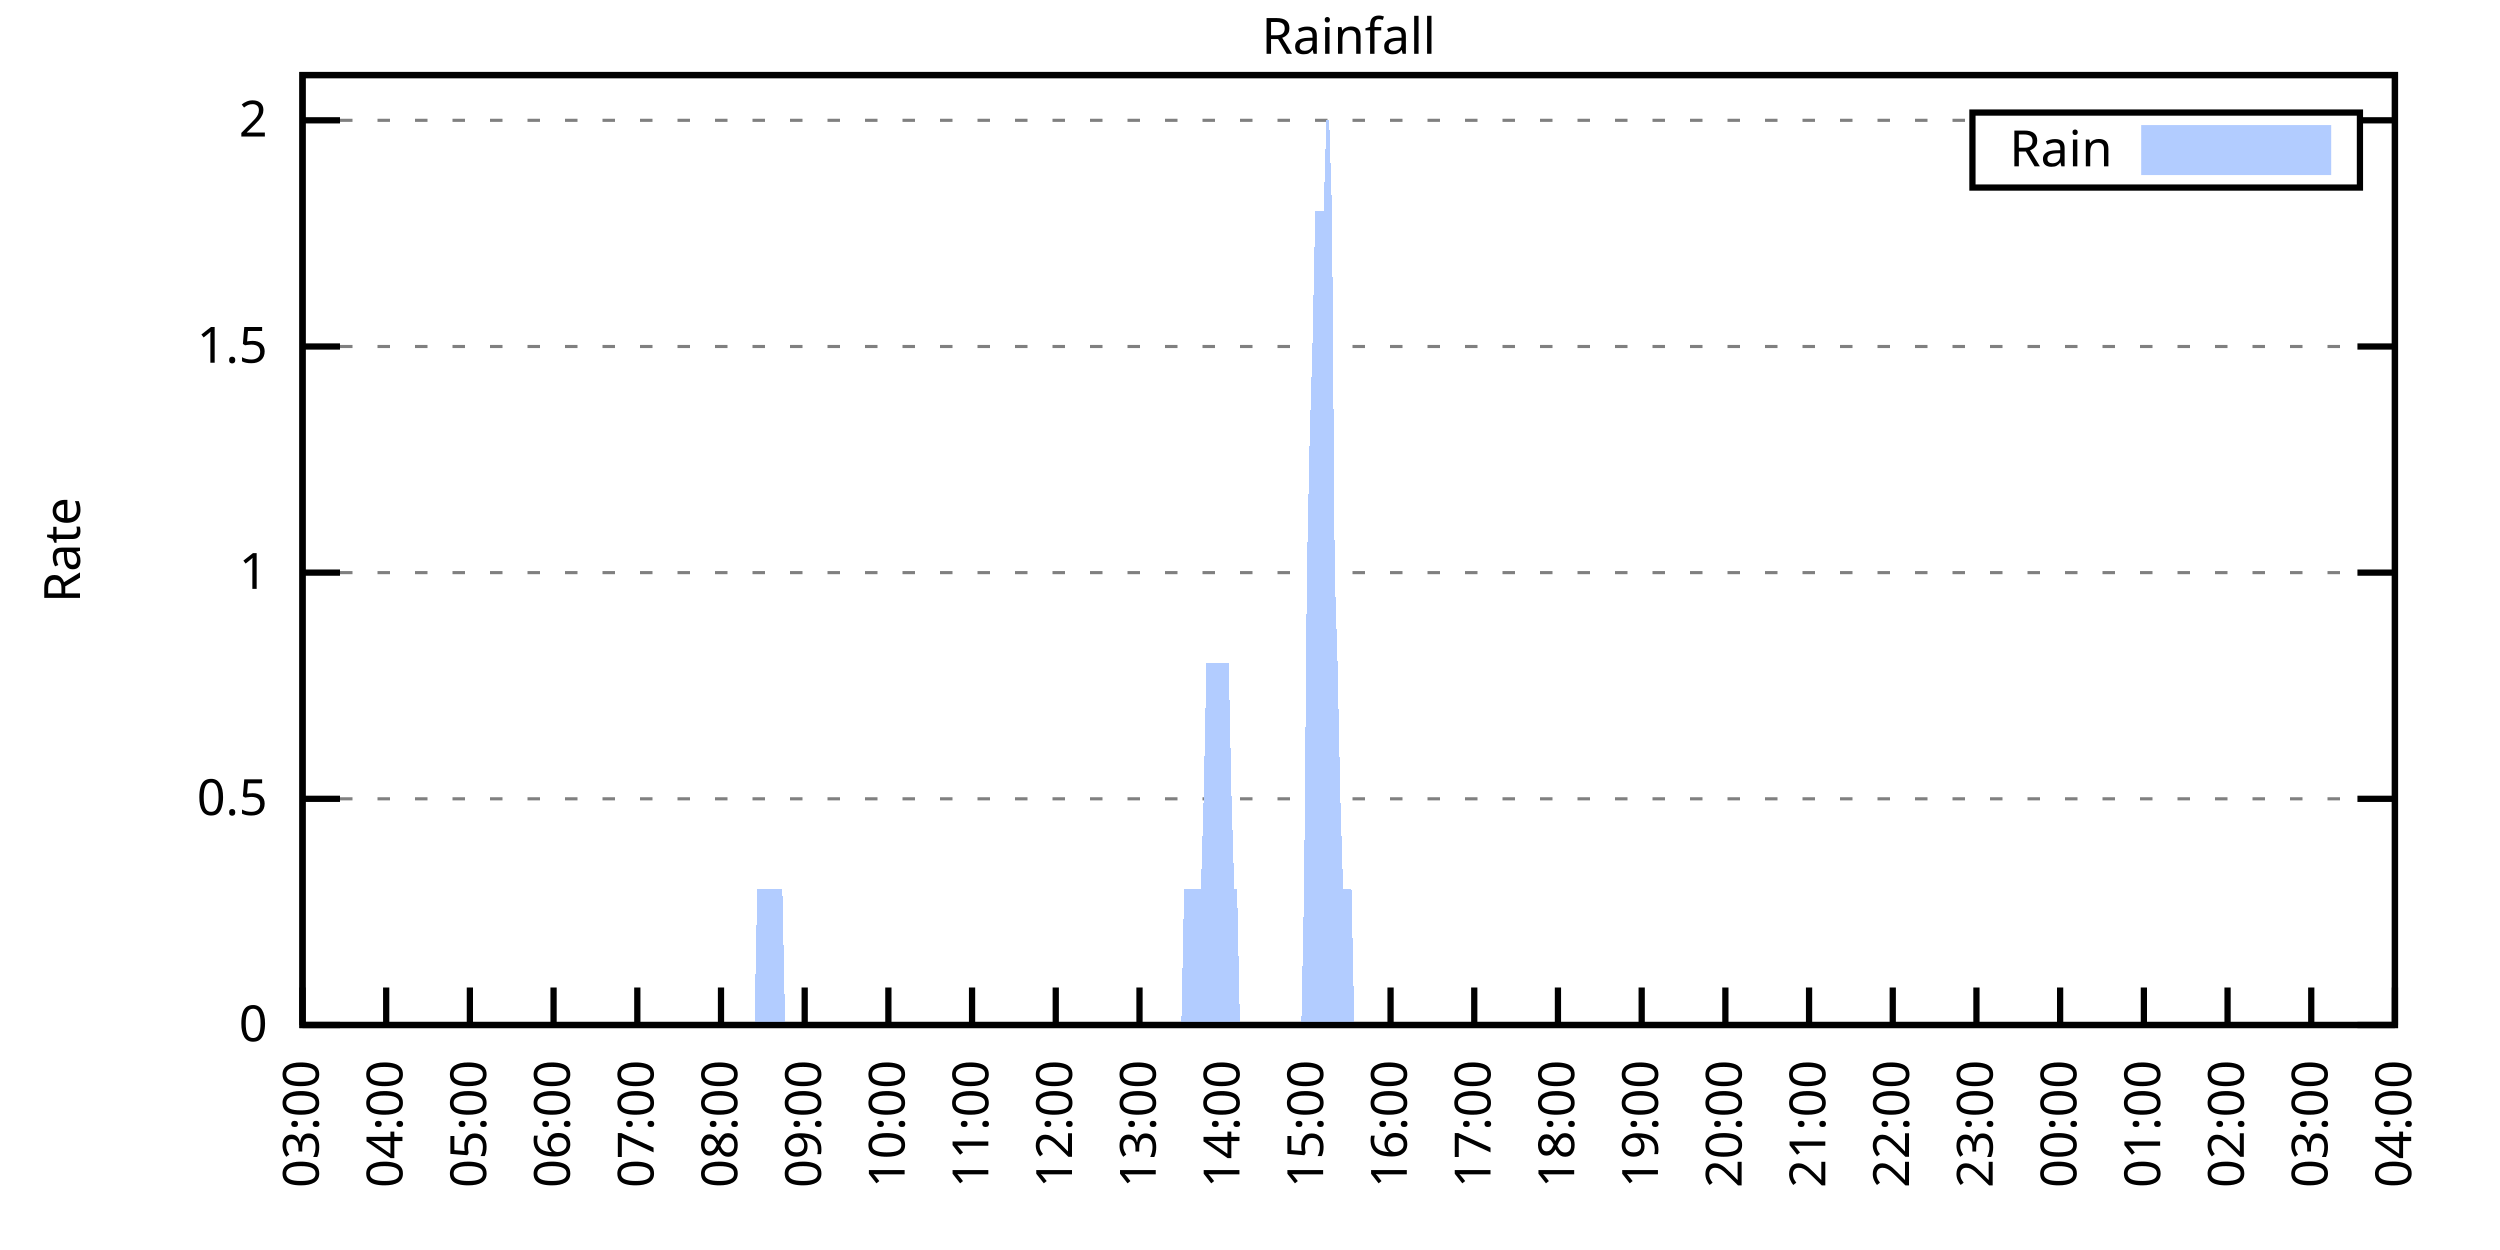
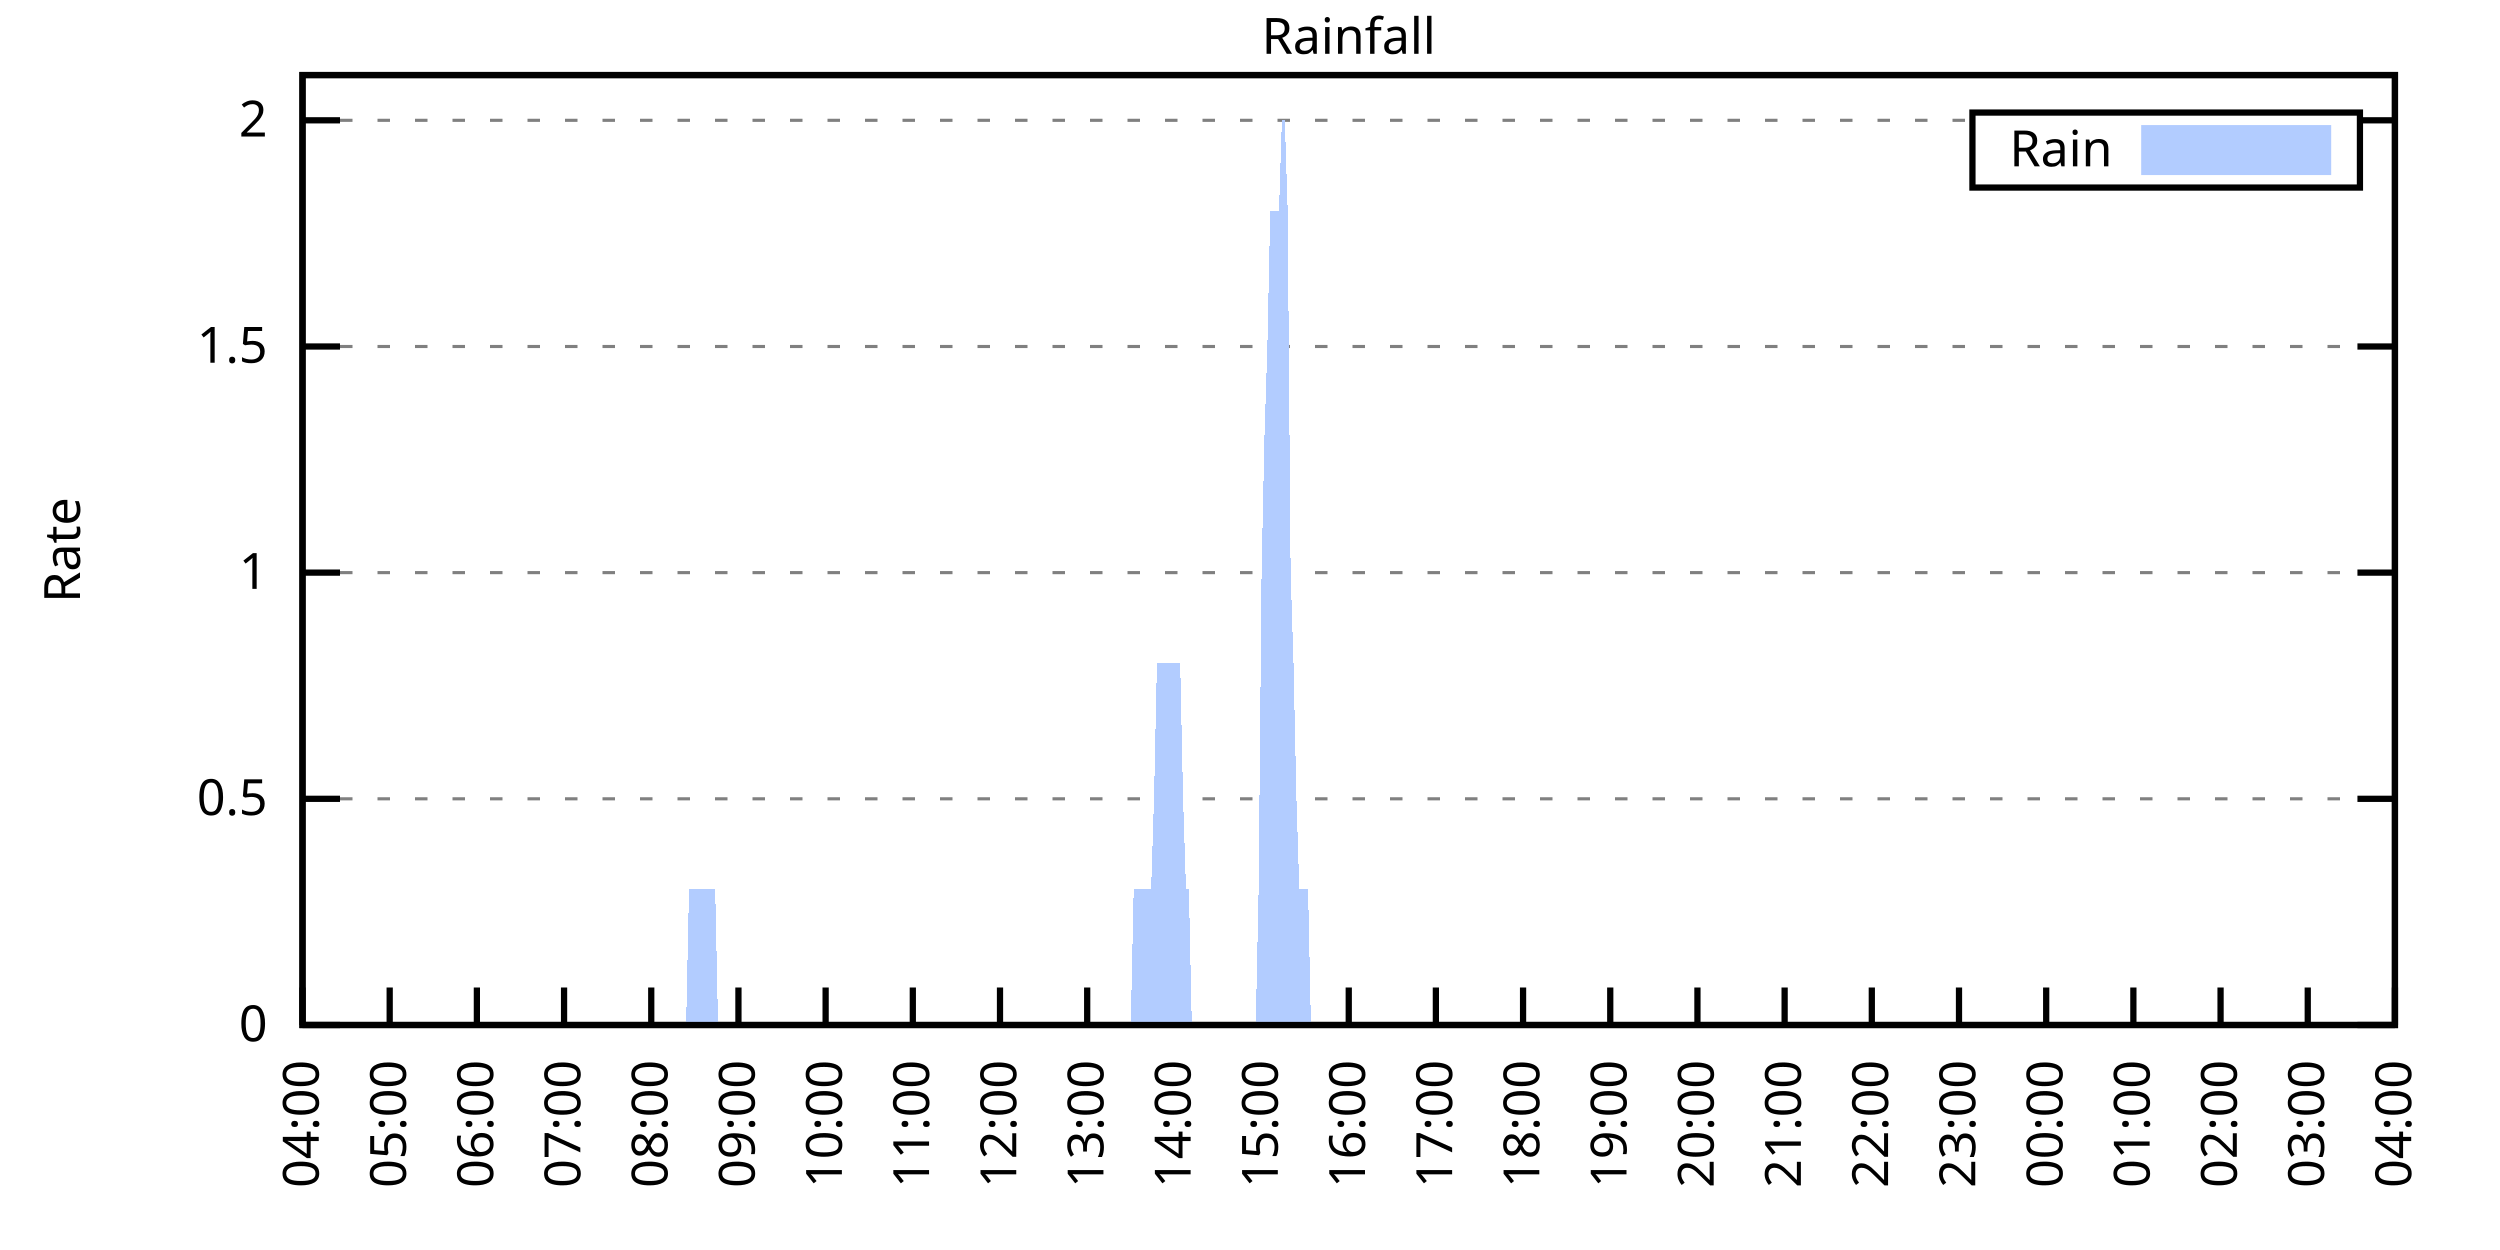
<svg xmlns="http://www.w3.org/2000/svg" xmlns:xlink="http://www.w3.org/1999/xlink" width="400" height="200" viewBox="0 0 400 200">
  <g id="gnuplot_canvas">
    <rect x="0" y="0" width="400" height="200" fill="none" />
    <defs>
      <circle id="gpDot" r="0.5" stroke-width="0.5" stroke="currentColor" />
      <path id="gpPt0" stroke-width="0.333" stroke="currentColor" d="M-1,0 h2 M0,-1 v2" />
      <path id="gpPt1" stroke-width="0.333" stroke="currentColor" d="M-1,-1 L1,1 M1,-1 L-1,1" />
      <path id="gpPt2" stroke-width="0.333" stroke="currentColor" d="M-1,0 L1,0 M0,-1 L0,1 M-1,-1 L1,1 M-1,1 L1,-1" />
      <rect id="gpPt3" stroke-width="0.333" stroke="currentColor" x="-1" y="-1" width="2" height="2" />
      <rect id="gpPt4" stroke-width="0.333" stroke="currentColor" fill="currentColor" x="-1" y="-1" width="2" height="2" />
      <circle id="gpPt5" stroke-width="0.333" stroke="currentColor" cx="0" cy="0" r="1" />
      <use xlink:href="#gpPt5" id="gpPt6" fill="currentColor" stroke="none" />
      <path id="gpPt7" stroke-width="0.333" stroke="currentColor" d="M0,-1.33 L-1.33,0.67 L1.33,0.67 z" />
      <use xlink:href="#gpPt7" id="gpPt8" fill="currentColor" stroke="none" />
      <use xlink:href="#gpPt7" id="gpPt9" stroke="currentColor" transform="rotate(180)" />
      <use xlink:href="#gpPt9" id="gpPt10" fill="currentColor" stroke="none" />
      <use xlink:href="#gpPt3" id="gpPt11" stroke="currentColor" transform="rotate(45)" />
      <use xlink:href="#gpPt11" id="gpPt12" fill="currentColor" stroke="none" />
      <path id="gpPt13" stroke-width="0.333" stroke="currentColor" d="M0,1.330 L1.265,0.411 L0.782,-1.067 L-0.782,-1.076 L-1.265,0.411 z" />
      <use xlink:href="#gpPt13" id="gpPt14" fill="currentColor" stroke="none" />
      <filter id="textbox" filterUnits="objectBoundingBox" x="0" y="0" height="1" width="1">
        <feFlood flood-color="white" flood-opacity="1" result="bgnd" />
        <feComposite in="SourceGraphic" in2="bgnd" operator="atop" />
      </filter>
      <filter id="greybox" filterUnits="objectBoundingBox" x="0" y="0" height="1" width="1">
        <feFlood flood-color="lightgrey" flood-opacity="1" result="grey" />
        <feComposite in="SourceGraphic" in2="grey" operator="atop" />
      </filter>
    </defs>
    <g fill="none" color="white" stroke="currentColor" stroke-width="1.00" stroke-linecap="butt" stroke-linejoin="miter">
</g>
    <g fill="none" color="black" stroke="currentColor" stroke-width="1.00" stroke-linecap="butt" stroke-linejoin="miter">
      <g stroke="none" shape-rendering="crispEdges">
        <polygon fill="rgb(255, 255, 255)" points="48.40,164.00 383.18,164.00 383.18,12.02 48.40,12.02 " />
      </g>
    </g>
    <g fill="none" color="black" stroke="currentColor" stroke-width="1.00" stroke-linecap="butt" stroke-linejoin="miter">
</g>
    <g fill="none" color="black" stroke="black" stroke-width="0.50" stroke-linecap="butt" stroke-linejoin="miter">
</g>
    <g fill="none" color="gray" stroke="currentColor" stroke-width="0.50" stroke-linecap="butt" stroke-linejoin="miter">
      <path stroke="gray" stroke-dasharray="2,4" class="gridline" d="M48.40,164.00 L383.19,164.00  " />
    </g>
    <g fill="none" color="gray" stroke="gray" stroke-width="1.00" stroke-linecap="butt" stroke-linejoin="miter">
</g>
    <g fill="none" color="black" stroke="currentColor" stroke-width="1.00" stroke-linecap="butt" stroke-linejoin="miter">
      <path stroke="black" d="M48.40,164.00 L54.40,164.00 M383.19,164.00 L377.19,164.00  " />
      <g transform="translate(42.80,166.60)" stroke="none" fill="black" font-family="Sans" font-size="8.00" text-anchor="end">
        <text>
          <tspan font-family="Sans"> 0</tspan>
        </text>
      </g>
    </g>
    <g fill="none" color="black" stroke="currentColor" stroke-width="1.00" stroke-linecap="butt" stroke-linejoin="miter">
</g>
    <g fill="none" color="black" stroke="black" stroke-width="0.50" stroke-linecap="butt" stroke-linejoin="miter">
</g>
    <g fill="none" color="gray" stroke="currentColor" stroke-width="0.50" stroke-linecap="butt" stroke-linejoin="miter">
      <path stroke="gray" stroke-dasharray="2,4" class="gridline" d="M48.40,127.81 L383.19,127.81  " />
    </g>
    <g fill="none" color="gray" stroke="gray" stroke-width="1.00" stroke-linecap="butt" stroke-linejoin="miter">
</g>
    <g fill="none" color="black" stroke="currentColor" stroke-width="1.00" stroke-linecap="butt" stroke-linejoin="miter">
      <path stroke="black" d="M48.40,127.81 L54.40,127.81 M383.19,127.81 L377.19,127.81  " />
      <g transform="translate(42.80,130.41)" stroke="none" fill="black" font-family="Sans" font-size="8.00" text-anchor="end">
        <text>
          <tspan font-family="Sans"> 0.5</tspan>
        </text>
      </g>
    </g>
    <g fill="none" color="black" stroke="currentColor" stroke-width="1.00" stroke-linecap="butt" stroke-linejoin="miter">
</g>
    <g fill="none" color="black" stroke="black" stroke-width="0.50" stroke-linecap="butt" stroke-linejoin="miter">
</g>
    <g fill="none" color="gray" stroke="currentColor" stroke-width="0.50" stroke-linecap="butt" stroke-linejoin="miter">
      <path stroke="gray" stroke-dasharray="2,4" class="gridline" d="M48.40,91.62 L383.19,91.62  " />
    </g>
    <g fill="none" color="gray" stroke="gray" stroke-width="1.00" stroke-linecap="butt" stroke-linejoin="miter">
</g>
    <g fill="none" color="black" stroke="currentColor" stroke-width="1.00" stroke-linecap="butt" stroke-linejoin="miter">
      <path stroke="black" d="M48.40,91.62 L54.40,91.62 M383.19,91.62 L377.19,91.62  " />
      <g transform="translate(42.80,94.22)" stroke="none" fill="black" font-family="Sans" font-size="8.00" text-anchor="end">
        <text>
          <tspan font-family="Sans"> 1</tspan>
        </text>
      </g>
    </g>
    <g fill="none" color="black" stroke="currentColor" stroke-width="1.00" stroke-linecap="butt" stroke-linejoin="miter">
</g>
    <g fill="none" color="black" stroke="black" stroke-width="0.50" stroke-linecap="butt" stroke-linejoin="miter">
</g>
    <g fill="none" color="gray" stroke="currentColor" stroke-width="0.50" stroke-linecap="butt" stroke-linejoin="miter">
      <path stroke="gray" stroke-dasharray="2,4" class="gridline" d="M48.40,55.44 L383.19,55.44  " />
    </g>
    <g fill="none" color="gray" stroke="gray" stroke-width="1.00" stroke-linecap="butt" stroke-linejoin="miter">
</g>
    <g fill="none" color="black" stroke="currentColor" stroke-width="1.00" stroke-linecap="butt" stroke-linejoin="miter">
      <path stroke="black" d="M48.40,55.44 L54.40,55.44 M383.19,55.44 L377.19,55.44  " />
      <g transform="translate(42.80,58.04)" stroke="none" fill="black" font-family="Sans" font-size="8.00" text-anchor="end">
        <text>
          <tspan font-family="Sans"> 1.5</tspan>
        </text>
      </g>
    </g>
    <g fill="none" color="black" stroke="currentColor" stroke-width="1.00" stroke-linecap="butt" stroke-linejoin="miter">
</g>
    <g fill="none" color="black" stroke="black" stroke-width="0.50" stroke-linecap="butt" stroke-linejoin="miter">
</g>
    <g fill="none" color="gray" stroke="currentColor" stroke-width="0.50" stroke-linecap="butt" stroke-linejoin="miter">
      <path stroke="gray" stroke-dasharray="2,4" class="gridline" d="M48.40,19.25 L315.59,19.25 M377.59,19.25 L383.19,19.25  " />
    </g>
    <g fill="none" color="gray" stroke="gray" stroke-width="1.00" stroke-linecap="butt" stroke-linejoin="miter">
</g>
    <g fill="none" color="black" stroke="currentColor" stroke-width="1.00" stroke-linecap="butt" stroke-linejoin="miter">
      <path stroke="black" d="M48.40,19.25 L54.40,19.25 M383.19,19.25 L377.19,19.25  " />
      <g transform="translate(42.80,21.85)" stroke="none" fill="black" font-family="Sans" font-size="8.00" text-anchor="end">
        <text>
          <tspan font-family="Sans"> 2</tspan>
        </text>
      </g>
    </g>
    <g fill="none" color="black" stroke="currentColor" stroke-width="1.00" stroke-linecap="butt" stroke-linejoin="miter">
      <path stroke="black" d="M48.40,164.00 L48.40,158.00  " />
      <g transform="translate(51.00,169.60) rotate(270.00)" stroke="none" fill="black" font-family="Sans" font-size="8.00" text-anchor="end">
        <text>
-           <tspan font-family="Sans">03:00</tspan>
-         </text>
-       </g>
-     </g>
-     <g fill="none" color="black" stroke="currentColor" stroke-width="1.00" stroke-linecap="butt" stroke-linejoin="miter">
-       <path stroke="black" d="M61.79,164.00 L61.79,158.00  " />
-       <g transform="translate(64.39,169.60) rotate(270.00)" stroke="none" fill="black" font-family="Sans" font-size="8.00" text-anchor="end">
-         <text>
          <tspan font-family="Sans">04:00</tspan>
        </text>
      </g>
    </g>
    <g fill="none" color="black" stroke="currentColor" stroke-width="1.00" stroke-linecap="butt" stroke-linejoin="miter">
-       <path stroke="black" d="M75.18,164.00 L75.18,158.00  " />
-       <g transform="translate(77.78,169.60) rotate(270.00)" stroke="none" fill="black" font-family="Sans" font-size="8.00" text-anchor="end">
+       <path stroke="black" d="M62.35,164.00 L62.35,158.00  " />
+       <g transform="translate(64.95,169.60) rotate(270.00)" stroke="none" fill="black" font-family="Sans" font-size="8.00" text-anchor="end">
        <text>
          <tspan font-family="Sans">05:00</tspan>
        </text>
      </g>
    </g>
    <g fill="none" color="black" stroke="currentColor" stroke-width="1.00" stroke-linecap="butt" stroke-linejoin="miter">
-       <path stroke="black" d="M88.57,164.00 L88.57,158.00  " />
-       <g transform="translate(91.17,169.60) rotate(270.00)" stroke="none" fill="black" font-family="Sans" font-size="8.00" text-anchor="end">
+       <path stroke="black" d="M76.30,164.00 L76.30,158.00  " />
+       <g transform="translate(78.90,169.60) rotate(270.00)" stroke="none" fill="black" font-family="Sans" font-size="8.00" text-anchor="end">
        <text>
          <tspan font-family="Sans">06:00</tspan>
        </text>
      </g>
    </g>
    <g fill="none" color="black" stroke="currentColor" stroke-width="1.00" stroke-linecap="butt" stroke-linejoin="miter">
-       <path stroke="black" d="M101.97,164.00 L101.97,158.00  " />
-       <g transform="translate(104.57,169.60) rotate(270.00)" stroke="none" fill="black" font-family="Sans" font-size="8.00" text-anchor="end">
+       <path stroke="black" d="M90.25,164.00 L90.25,158.00  " />
+       <g transform="translate(92.85,169.60) rotate(270.00)" stroke="none" fill="black" font-family="Sans" font-size="8.00" text-anchor="end">
        <text>
          <tspan font-family="Sans">07:00</tspan>
        </text>
      </g>
    </g>
    <g fill="none" color="black" stroke="currentColor" stroke-width="1.00" stroke-linecap="butt" stroke-linejoin="miter">
-       <path stroke="black" d="M115.36,164.00 L115.36,158.00  " />
-       <g transform="translate(117.96,169.60) rotate(270.00)" stroke="none" fill="black" font-family="Sans" font-size="8.00" text-anchor="end">
+       <path stroke="black" d="M104.20,164.00 L104.20,158.00  " />
+       <g transform="translate(106.80,169.60) rotate(270.00)" stroke="none" fill="black" font-family="Sans" font-size="8.00" text-anchor="end">
        <text>
          <tspan font-family="Sans">08:00</tspan>
        </text>
      </g>
    </g>
    <g fill="none" color="black" stroke="currentColor" stroke-width="1.00" stroke-linecap="butt" stroke-linejoin="miter">
-       <path stroke="black" d="M128.75,164.00 L128.75,158.00  " />
-       <g transform="translate(131.35,169.60) rotate(270.00)" stroke="none" fill="black" font-family="Sans" font-size="8.00" text-anchor="end">
+       <path stroke="black" d="M118.15,164.00 L118.15,158.00  " />
+       <g transform="translate(120.75,169.60) rotate(270.00)" stroke="none" fill="black" font-family="Sans" font-size="8.00" text-anchor="end">
        <text>
          <tspan font-family="Sans">09:00</tspan>
        </text>
      </g>
    </g>
    <g fill="none" color="black" stroke="currentColor" stroke-width="1.00" stroke-linecap="butt" stroke-linejoin="miter">
-       <path stroke="black" d="M142.14,164.00 L142.14,158.00  " />
-       <g transform="translate(144.74,169.60) rotate(270.00)" stroke="none" fill="black" font-family="Sans" font-size="8.00" text-anchor="end">
+       <path stroke="black" d="M132.10,164.00 L132.10,158.00  " />
+       <g transform="translate(134.70,169.60) rotate(270.00)" stroke="none" fill="black" font-family="Sans" font-size="8.00" text-anchor="end">
        <text>
          <tspan font-family="Sans">10:00</tspan>
        </text>
      </g>
    </g>
    <g fill="none" color="black" stroke="currentColor" stroke-width="1.00" stroke-linecap="butt" stroke-linejoin="miter">
-       <path stroke="black" d="M155.53,164.00 L155.53,158.00  " />
-       <g transform="translate(158.13,169.60) rotate(270.00)" stroke="none" fill="black" font-family="Sans" font-size="8.00" text-anchor="end">
+       <path stroke="black" d="M146.05,164.00 L146.05,158.00  " />
+       <g transform="translate(148.65,169.60) rotate(270.00)" stroke="none" fill="black" font-family="Sans" font-size="8.00" text-anchor="end">
        <text>
          <tspan font-family="Sans">11:00</tspan>
        </text>
      </g>
    </g>
    <g fill="none" color="black" stroke="currentColor" stroke-width="1.00" stroke-linecap="butt" stroke-linejoin="miter">
-       <path stroke="black" d="M168.92,164.00 L168.92,158.00  " />
-       <g transform="translate(171.52,169.60) rotate(270.00)" stroke="none" fill="black" font-family="Sans" font-size="8.00" text-anchor="end">
+       <path stroke="black" d="M160.00,164.00 L160.00,158.00  " />
+       <g transform="translate(162.60,169.60) rotate(270.00)" stroke="none" fill="black" font-family="Sans" font-size="8.00" text-anchor="end">
        <text>
          <tspan font-family="Sans">12:00</tspan>
        </text>
      </g>
    </g>
    <g fill="none" color="black" stroke="currentColor" stroke-width="1.00" stroke-linecap="butt" stroke-linejoin="miter">
-       <path stroke="black" d="M182.32,164.00 L182.32,158.00  " />
-       <g transform="translate(184.92,169.60) rotate(270.00)" stroke="none" fill="black" font-family="Sans" font-size="8.00" text-anchor="end">
+       <path stroke="black" d="M173.95,164.00 L173.95,158.00  " />
+       <g transform="translate(176.55,169.60) rotate(270.00)" stroke="none" fill="black" font-family="Sans" font-size="8.00" text-anchor="end">
        <text>
          <tspan font-family="Sans">13:00</tspan>
        </text>
      </g>
    </g>
    <g fill="none" color="black" stroke="currentColor" stroke-width="1.00" stroke-linecap="butt" stroke-linejoin="miter">
-       <path stroke="black" d="M195.71,164.00 L195.71,158.00  " />
-       <g transform="translate(198.31,169.60) rotate(270.00)" stroke="none" fill="black" font-family="Sans" font-size="8.00" text-anchor="end">
+       <path stroke="black" d="M187.90,164.00 L187.90,158.00  " />
+       <g transform="translate(190.50,169.60) rotate(270.00)" stroke="none" fill="black" font-family="Sans" font-size="8.00" text-anchor="end">
        <text>
          <tspan font-family="Sans">14:00</tspan>
        </text>
      </g>
    </g>
    <g fill="none" color="black" stroke="currentColor" stroke-width="1.00" stroke-linecap="butt" stroke-linejoin="miter">
-       <path stroke="black" d="M209.10,164.00 L209.10,158.00  " />
-       <g transform="translate(211.70,169.60) rotate(270.00)" stroke="none" fill="black" font-family="Sans" font-size="8.00" text-anchor="end">
+       <path stroke="black" d="M201.85,164.00 L201.85,158.00  " />
+       <g transform="translate(204.45,169.60) rotate(270.00)" stroke="none" fill="black" font-family="Sans" font-size="8.00" text-anchor="end">
        <text>
          <tspan font-family="Sans">15:00</tspan>
        </text>
      </g>
    </g>
    <g fill="none" color="black" stroke="currentColor" stroke-width="1.00" stroke-linecap="butt" stroke-linejoin="miter">
-       <path stroke="black" d="M222.49,164.00 L222.49,158.00  " />
-       <g transform="translate(225.09,169.60) rotate(270.00)" stroke="none" fill="black" font-family="Sans" font-size="8.00" text-anchor="end">
+       <path stroke="black" d="M215.80,164.00 L215.80,158.00  " />
+       <g transform="translate(218.40,169.60) rotate(270.00)" stroke="none" fill="black" font-family="Sans" font-size="8.00" text-anchor="end">
        <text>
          <tspan font-family="Sans">16:00</tspan>
        </text>
      </g>
    </g>
    <g fill="none" color="black" stroke="currentColor" stroke-width="1.00" stroke-linecap="butt" stroke-linejoin="miter">
-       <path stroke="black" d="M235.88,164.00 L235.88,158.00  " />
-       <g transform="translate(238.48,169.60) rotate(270.00)" stroke="none" fill="black" font-family="Sans" font-size="8.00" text-anchor="end">
+       <path stroke="black" d="M229.74,164.00 L229.74,158.00  " />
+       <g transform="translate(232.34,169.60) rotate(270.00)" stroke="none" fill="black" font-family="Sans" font-size="8.00" text-anchor="end">
        <text>
          <tspan font-family="Sans">17:00</tspan>
        </text>
      </g>
    </g>
    <g fill="none" color="black" stroke="currentColor" stroke-width="1.00" stroke-linecap="butt" stroke-linejoin="miter">
-       <path stroke="black" d="M249.27,164.00 L249.27,158.00  " />
-       <g transform="translate(251.87,169.60) rotate(270.00)" stroke="none" fill="black" font-family="Sans" font-size="8.00" text-anchor="end">
+       <path stroke="black" d="M243.69,164.00 L243.69,158.00  " />
+       <g transform="translate(246.29,169.60) rotate(270.00)" stroke="none" fill="black" font-family="Sans" font-size="8.00" text-anchor="end">
        <text>
          <tspan font-family="Sans">18:00</tspan>
        </text>
      </g>
    </g>
    <g fill="none" color="black" stroke="currentColor" stroke-width="1.00" stroke-linecap="butt" stroke-linejoin="miter">
-       <path stroke="black" d="M262.67,164.00 L262.67,158.00  " />
-       <g transform="translate(265.27,169.60) rotate(270.00)" stroke="none" fill="black" font-family="Sans" font-size="8.00" text-anchor="end">
+       <path stroke="black" d="M257.64,164.00 L257.64,158.00  " />
+       <g transform="translate(260.24,169.60) rotate(270.00)" stroke="none" fill="black" font-family="Sans" font-size="8.00" text-anchor="end">
        <text>
          <tspan font-family="Sans">19:00</tspan>
        </text>
      </g>
    </g>
    <g fill="none" color="black" stroke="currentColor" stroke-width="1.00" stroke-linecap="butt" stroke-linejoin="miter">
-       <path stroke="black" d="M276.06,164.00 L276.06,158.00  " />
-       <g transform="translate(278.66,169.60) rotate(270.00)" stroke="none" fill="black" font-family="Sans" font-size="8.00" text-anchor="end">
+       <path stroke="black" d="M271.59,164.00 L271.59,158.00  " />
+       <g transform="translate(274.19,169.60) rotate(270.00)" stroke="none" fill="black" font-family="Sans" font-size="8.00" text-anchor="end">
        <text>
          <tspan font-family="Sans">20:00</tspan>
        </text>
      </g>
    </g>
    <g fill="none" color="black" stroke="currentColor" stroke-width="1.00" stroke-linecap="butt" stroke-linejoin="miter">
-       <path stroke="black" d="M289.45,164.00 L289.45,158.00  " />
-       <g transform="translate(292.05,169.60) rotate(270.00)" stroke="none" fill="black" font-family="Sans" font-size="8.00" text-anchor="end">
+       <path stroke="black" d="M285.54,164.00 L285.54,158.00  " />
+       <g transform="translate(288.14,169.60) rotate(270.00)" stroke="none" fill="black" font-family="Sans" font-size="8.00" text-anchor="end">
        <text>
          <tspan font-family="Sans">21:00</tspan>
        </text>
      </g>
    </g>
    <g fill="none" color="black" stroke="currentColor" stroke-width="1.00" stroke-linecap="butt" stroke-linejoin="miter">
-       <path stroke="black" d="M302.84,164.00 L302.84,158.00  " />
-       <g transform="translate(305.44,169.60) rotate(270.00)" stroke="none" fill="black" font-family="Sans" font-size="8.00" text-anchor="end">
+       <path stroke="black" d="M299.49,164.00 L299.49,158.00  " />
+       <g transform="translate(302.09,169.60) rotate(270.00)" stroke="none" fill="black" font-family="Sans" font-size="8.00" text-anchor="end">
        <text>
          <tspan font-family="Sans">22:00</tspan>
        </text>
      </g>
    </g>
    <g fill="none" color="black" stroke="currentColor" stroke-width="1.00" stroke-linecap="butt" stroke-linejoin="miter">
-       <path stroke="black" d="M316.23,164.00 L316.23,158.00  " />
-       <g transform="translate(318.83,169.60) rotate(270.00)" stroke="none" fill="black" font-family="Sans" font-size="8.00" text-anchor="end">
+       <path stroke="black" d="M313.44,164.00 L313.44,158.00  " />
+       <g transform="translate(316.04,169.60) rotate(270.00)" stroke="none" fill="black" font-family="Sans" font-size="8.00" text-anchor="end">
        <text>
          <tspan font-family="Sans">23:00</tspan>
        </text>
      </g>
    </g>
    <g fill="none" color="black" stroke="currentColor" stroke-width="1.00" stroke-linecap="butt" stroke-linejoin="miter">
-       <path stroke="black" d="M329.62,164.00 L329.62,158.00  " />
-       <g transform="translate(332.22,169.60) rotate(270.00)" stroke="none" fill="black" font-family="Sans" font-size="8.00" text-anchor="end">
+       <path stroke="black" d="M327.39,164.00 L327.39,158.00  " />
+       <g transform="translate(329.99,169.60) rotate(270.00)" stroke="none" fill="black" font-family="Sans" font-size="8.00" text-anchor="end">
        <text>
          <tspan font-family="Sans">00:00</tspan>
        </text>
      </g>
    </g>
    <g fill="none" color="black" stroke="currentColor" stroke-width="1.00" stroke-linecap="butt" stroke-linejoin="miter">
-       <path stroke="black" d="M343.02,164.00 L343.02,158.00  " />
-       <g transform="translate(345.62,169.60) rotate(270.00)" stroke="none" fill="black" font-family="Sans" font-size="8.00" text-anchor="end">
+       <path stroke="black" d="M341.34,164.00 L341.34,158.00  " />
+       <g transform="translate(343.94,169.60) rotate(270.00)" stroke="none" fill="black" font-family="Sans" font-size="8.00" text-anchor="end">
        <text>
          <tspan font-family="Sans">01:00</tspan>
        </text>
      </g>
    </g>
    <g fill="none" color="black" stroke="currentColor" stroke-width="1.00" stroke-linecap="butt" stroke-linejoin="miter">
-       <path stroke="black" d="M356.41,164.00 L356.41,158.00  " />
-       <g transform="translate(359.01,169.60) rotate(270.00)" stroke="none" fill="black" font-family="Sans" font-size="8.00" text-anchor="end">
+       <path stroke="black" d="M355.29,164.00 L355.29,158.00  " />
+       <g transform="translate(357.89,169.60) rotate(270.00)" stroke="none" fill="black" font-family="Sans" font-size="8.00" text-anchor="end">
        <text>
          <tspan font-family="Sans">02:00</tspan>
        </text>
      </g>
    </g>
    <g fill="none" color="black" stroke="currentColor" stroke-width="1.00" stroke-linecap="butt" stroke-linejoin="miter">
-       <path stroke="black" d="M369.80,164.00 L369.80,158.00  " />
-       <g transform="translate(372.40,169.60) rotate(270.00)" stroke="none" fill="black" font-family="Sans" font-size="8.00" text-anchor="end">
+       <path stroke="black" d="M369.24,164.00 L369.24,158.00  " />
+       <g transform="translate(371.84,169.60) rotate(270.00)" stroke="none" fill="black" font-family="Sans" font-size="8.00" text-anchor="end">
        <text>
          <tspan font-family="Sans">03:00</tspan>
        </text>
      </g>
    </g>
    <g fill="none" color="black" stroke="currentColor" stroke-width="1.00" stroke-linecap="butt" stroke-linejoin="miter">
      <path stroke="black" d="M383.19,164.00 L383.19,158.00  " />
      <g transform="translate(385.79,169.60) rotate(270.00)" stroke="none" fill="black" font-family="Sans" font-size="8.00" text-anchor="end">
        <text>
          <tspan font-family="Sans">04:00</tspan>
        </text>
      </g>
    </g>
    <g fill="none" color="black" stroke="currentColor" stroke-width="1.00" stroke-linecap="butt" stroke-linejoin="miter">
</g>
    <g fill="none" color="black" stroke="currentColor" stroke-width="1.00" stroke-linecap="butt" stroke-linejoin="miter">
      <path stroke="black" d="M48.40,12.01 L48.40,164.00 L383.19,164.00 L383.19,12.01 L48.40,12.01 Z  " />
    </g>
    <g fill="none" color="black" stroke="currentColor" stroke-width="1.00" stroke-linecap="butt" stroke-linejoin="miter">
</g>
    <g fill="none" color="black" stroke="currentColor" stroke-width="1.00" stroke-linecap="butt" stroke-linejoin="miter">
      <path stroke="black" d="M315.59,30.01 L315.59,18.01 L377.59,18.01 L377.59,30.01 L315.59,30.01 Z  " />
    </g>
    <g id="Rainfall_plot_1">
      <g fill="none" color="white" stroke="black" stroke-width="2.00" stroke-linecap="butt" stroke-linejoin="miter">
</g>
      <g fill="none" color="black" stroke="currentColor" stroke-width="2.00" stroke-linecap="butt" stroke-linejoin="miter">
        <g transform="translate(337.99,26.61)" stroke="none" fill="black" font-family="Sans" font-size="8.00" text-anchor="end">
          <text>
            <tspan font-family="Sans">Rain</tspan>
          </text>
        </g>
      </g>
      <g fill="none" color="black" stroke="currentColor" stroke-width="2.00" stroke-linecap="butt" stroke-linejoin="miter">
        <g stroke="none" shape-rendering="crispEdges">
          <polygon fill="rgb(178, 204, 255)" points="343.59,27.01 371.99,27.01 371.99,21.01 343.59,21.01 " />
        </g>
        <path stroke="rgb(178, 204, 255)" d="M343.59,27.01 L371.99,27.01 L371.99,21.01 L343.59,21.01 L343.59,27.01 Z  " />
      </g>
      <g fill="none" color="black" stroke="currentColor" stroke-width="2.00" stroke-linecap="butt" stroke-linejoin="miter">
        <g stroke="none" shape-rendering="crispEdges">
-           <polygon fill="rgb(178, 204, 255)" points="58.67,164.00 59.11,164.00 59.56,164.00 60.01,164.00 60.45,164.00 60.90,164.00 61.35,164.00 61.79,164.00 62.24,164.00 62.68,164.00 63.13,164.00 63.58,164.00 64.02,164.00 64.47,164.00 64.92,164.00 65.36,164.00 65.81,164.00 66.26,164.00 66.70,164.00 67.15,164.00 67.59,164.00 68.04,164.00 68.49,164.00 68.93,164.00 69.38,164.00 69.83,164.00 70.27,164.00 70.72,164.00 71.17,164.00 71.61,164.00 72.06,164.00 72.50,164.00 72.95,164.00 73.40,164.00 73.84,164.00 74.29,164.00 74.74,164.00 75.18,164.00 75.63,164.00 76.08,164.00 76.52,164.00 76.97,164.00 77.42,164.00 77.86,164.00 78.31,164.00 78.75,164.00 79.20,164.00 79.65,164.00 80.09,164.00 80.54,164.00 80.99,164.00 81.43,164.00 81.88,164.00 82.33,164.00 82.77,164.00 83.22,164.00 83.66,164.00 84.11,164.00 84.56,164.00 85.00,164.00 85.45,164.00 85.90,164.00 86.34,164.00 86.79,164.00 87.24,164.00 87.68,164.00 88.13,164.00 88.57,164.00 89.02,164.00 89.47,164.00 89.91,164.00 90.36,164.00 90.81,164.00 91.25,164.00 91.70,164.00 92.15,164.00 92.59,164.00 93.04,164.00 93.49,164.00 93.93,164.00 94.38,164.00 94.82,164.00 95.27,164.00 95.72,164.00 96.16,164.00 96.61,164.00 97.06,164.00 97.50,164.00 97.95,164.00 98.40,164.00 98.84,164.00 99.29,164.00 99.73,164.00 100.18,164.00 100.63,164.00 101.07,164.00 101.52,164.00 101.97,164.00 102.41,164.00 102.86,164.00 103.31,164.00 103.75,164.00 104.20,164.00 104.64,164.00 105.09,164.00 105.54,164.00 105.98,164.00 106.43,164.00 106.88,164.00 107.32,164.00 107.77,164.00 108.22,164.00 108.66,164.00 109.11,164.00 109.55,164.00 110.00,164.00 110.45,164.00 110.89,164.00 111.34,164.00 111.79,164.00 112.23,164.00 112.68,164.00 113.13,164.00 113.57,164.00 114.02,164.00 114.47,164.00 114.91,164.00 115.36,164.00 115.80,164.00 116.25,164.00 116.70,164.00 117.14,164.00 117.59,164.00 118.04,164.00 118.48,164.00 118.93,164.00 119.38,164.00 119.82,164.00 120.27,164.00 120.71,164.00 121.16,142.29 121.61,142.29 122.05,142.29 122.50,142.29 122.95,142.29 123.39,142.29 123.84,142.29 124.29,142.29 124.73,142.29 125.18,142.29 125.62,164.00 126.07,164.00 126.52,164.00 126.96,164.00 127.41,164.00 127.86,164.00 128.30,164.00 128.75,164.00 129.20,164.00 129.64,164.00 130.09,164.00 130.54,164.00 130.98,164.00 131.43,164.00 131.87,164.00 132.32,164.00 132.77,164.00 133.21,164.00 133.66,164.00 134.11,164.00 134.55,164.00 135.00,164.00 135.45,164.00 135.89,164.00 136.34,164.00 136.78,164.00 137.23,164.00 137.68,164.00 138.12,164.00 138.57,164.00 139.02,164.00 139.46,164.00 139.91,164.00 140.36,164.00 140.80,164.00 141.25,164.00 141.69,164.00 142.14,164.00 142.59,164.00 143.03,164.00 143.48,164.00 143.93,164.00 144.37,164.00 144.82,164.00 145.27,164.00 145.71,164.00 146.16,164.00 146.61,164.00 147.05,164.00 147.50,164.00 147.94,164.00 148.39,164.00 148.84,164.00 149.28,164.00 149.73,164.00 150.18,164.00 150.62,164.00 151.07,164.00 151.52,164.00 151.96,164.00 152.41,164.00 152.85,164.00 153.30,164.00 153.75,164.00 154.19,164.00 154.64,164.00 155.09,164.00 155.53,164.00 155.98,164.00 156.43,164.00 156.87,164.00 157.32,164.00 157.76,164.00 158.21,164.00 158.66,164.00 159.10,164.00 159.55,164.00 160.00,164.00 160.44,164.00 160.89,164.00 161.34,164.00 161.78,164.00 162.23,164.00 162.67,164.00 163.12,164.00 163.57,164.00 164.01,164.00 164.46,164.00 164.91,164.00 165.35,164.00 165.80,164.00 166.25,164.00 166.69,164.00 167.14,164.00 167.59,164.00 168.03,164.00 168.48,164.00 168.92,164.00 169.37,164.00 169.82,164.00 170.26,164.00 170.71,164.00 171.16,164.00 171.60,164.00 172.05,164.00 172.50,164.00 172.94,164.00 173.39,164.00 173.83,164.00 174.28,164.00 174.73,164.00 175.17,164.00 175.62,164.00 176.07,164.00 176.51,164.00 176.96,164.00 177.41,164.00 177.85,164.00 178.30,164.00 178.74,164.00 179.19,164.00 179.64,164.00 180.08,164.00 180.53,164.00 180.98,164.00 181.42,164.00 181.87,164.00 182.32,164.00 182.76,164.00 183.21,164.00 183.66,164.00 184.10,164.00 184.55,164.00 184.99,164.00 185.44,164.00 185.89,164.00 186.33,164.00 186.78,164.00 187.23,164.00 187.67,164.00 188.12,164.00 188.57,164.00 189.01,164.00 189.46,142.29 189.90,142.29 190.35,142.29 190.80,142.29 191.24,142.29 191.69,142.29 192.14,142.29 192.58,127.81 193.03,106.10 193.48,106.10 193.92,106.10 194.37,106.10 194.81,106.10 195.26,106.10 195.71,106.10 196.15,106.10 196.60,106.10 197.05,127.81 197.49,142.29 197.94,142.29 198.39,164.00 198.83,164.00 199.28,164.00 199.73,164.00 200.17,164.00 200.62,164.00 201.06,164.00 201.51,164.00 201.96,164.00 202.40,164.00 202.85,164.00 203.30,164.00 203.74,164.00 204.19,164.00 204.64,164.00 205.08,164.00 205.53,164.00 205.97,164.00 206.42,164.00 206.87,164.00 207.31,164.00 207.76,164.00 208.21,164.00 208.65,142.29 209.10,91.62 209.55,69.91 209.99,55.44 210.44,33.72 210.88,33.72 211.33,33.72 211.78,33.72 212.22,19.25 212.67,19.25 213.12,33.72 213.56,91.62 214.01,106.10 214.46,127.81 214.90,142.29 215.35,142.29 215.80,142.29 216.24,142.29 216.69,164.00 217.13,164.00 217.58,164.00 218.03,164.00 218.47,164.00 218.92,164.00 219.37,164.00 219.81,164.00 220.26,164.00 220.71,164.00 221.15,164.00 221.60,164.00 222.04,164.00 222.49,164.00 222.94,164.00 223.38,164.00 223.83,164.00 224.28,164.00 224.72,164.00 225.17,164.00 225.62,164.00 226.06,164.00 226.51,164.00 226.95,164.00 227.40,164.00 227.85,164.00 228.29,164.00 228.74,164.00 229.19,164.00 229.63,164.00 230.08,164.00 230.53,164.00 230.97,164.00 231.42,164.00 231.86,164.00 232.31,164.00 232.76,164.00 233.20,164.00 233.65,164.00 234.10,164.00 234.54,164.00 234.99,164.00 235.44,164.00 235.88,164.00 236.33,164.00 236.78,164.00 237.22,164.00 237.67,164.00 238.11,164.00 238.56,164.00 239.01,164.00 239.45,164.00 239.90,164.00 240.35,164.00 240.79,164.00 241.24,164.00 241.69,164.00 242.13,164.00 242.58,164.00 243.02,164.00 243.47,164.00 243.92,164.00 244.36,164.00 244.81,164.00 245.26,164.00 245.70,164.00 246.15,164.00 246.60,164.00 247.04,164.00 247.49,164.00 247.93,164.00 248.38,164.00 248.83,164.00 249.27,164.00 249.72,164.00 250.17,164.00 250.61,164.00 251.06,164.00 251.51,164.00 251.95,164.00 252.40,164.00 252.85,164.00 253.29,164.00 253.74,164.00 254.18,164.00 254.63,164.00 255.08,164.00 255.52,164.00 255.97,164.00 256.42,164.00 256.86,164.00 257.31,164.00 257.76,164.00 258.20,164.00 258.65,164.00 259.09,164.00 259.54,164.00 259.99,164.00 260.43,164.00 260.88,164.00 261.33,164.00 261.77,164.00 262.22,164.00 262.67,164.00 263.11,164.00 263.56,164.00 264.00,164.00 264.45,164.00 264.90,164.00 265.34,164.00 265.79,164.00 266.24,164.00 266.68,164.00 267.13,164.00 267.58,164.00 268.02,164.00 268.47,164.00 268.92,164.00 269.36,164.00 269.81,164.00 270.25,164.00 270.70,164.00 271.15,164.00 271.59,164.00 272.04,164.00 272.49,164.00 272.93,164.00 273.38,164.00 273.83,164.00 274.27,164.00 274.72,164.00 275.16,164.00 275.61,164.00 276.06,164.00 276.50,164.00 276.95,164.00 277.40,164.00 277.84,164.00 278.29,164.00 278.74,164.00 279.18,164.00 279.63,164.00 280.07,164.00 280.52,164.00 280.97,164.00 281.41,164.00 281.86,164.00 282.31,164.00 282.75,164.00 283.20,164.00 283.65,164.00 284.09,164.00 284.54,164.00 284.98,164.00 285.43,164.00 285.88,164.00 286.32,164.00 286.77,164.00 287.22,164.00 287.66,164.00 288.11,164.00 288.56,164.00 289.00,164.00 289.45,164.00 289.90,164.00 290.34,164.00 290.79,164.00 291.23,164.00 291.68,164.00 292.13,164.00 292.57,164.00 293.02,164.00 293.47,164.00 293.91,164.00 294.36,164.00 294.81,164.00 295.25,164.00 295.70,164.00 296.14,164.00 296.59,164.00 297.04,164.00 297.48,164.00 297.93,164.00 298.38,164.00 298.82,164.00 299.27,164.00 299.72,164.00 300.16,164.00 300.61,164.00 301.05,164.00 301.50,164.00 301.95,164.00 302.39,164.00 302.84,164.00 303.29,164.00 303.73,164.00 304.18,164.00 304.63,164.00 305.07,164.00 305.52,164.00 305.97,164.00 306.41,164.00 306.86,164.00 307.30,164.00 307.75,164.00 308.20,164.00 308.64,164.00 309.09,164.00 309.54,164.00 309.98,164.00 310.43,164.00 310.88,164.00 311.32,164.00 311.77,164.00 312.21,164.00 312.66,164.00 313.11,164.00 313.55,164.00 314.00,164.00 314.45,164.00 314.89,164.00 315.34,164.00 315.79,164.00 316.23,164.00 316.68,164.00 317.12,164.00 317.57,164.00 318.02,164.00 318.46,164.00 318.91,164.00 319.36,164.00 319.80,164.00 320.25,164.00 320.70,164.00 321.14,164.00 321.59,164.00 322.04,164.00 322.48,164.00 322.93,164.00 323.37,164.00 323.82,164.00 324.27,164.00 324.71,164.00 325.16,164.00 325.61,164.00 326.05,164.00 326.50,164.00 326.95,164.00 327.39,164.00 327.84,164.00 328.28,164.00 328.73,164.00 329.18,164.00 329.62,164.00 330.07,164.00 330.52,164.00 330.96,164.00 331.41,164.00 331.86,164.00 332.30,164.00 332.75,164.00 333.19,164.00 333.64,164.00 334.09,164.00 334.53,164.00 334.98,164.00 335.43,164.00 335.87,164.00 336.32,164.00 336.77,164.00 337.21,164.00 337.66,164.00 338.10,164.00 338.55,164.00 339.00,164.00 339.44,164.00 339.89,164.00 340.34,164.00 340.78,164.00 341.23,164.00 341.68,164.00 342.12,164.00 342.57,164.00 343.02,164.00 343.46,164.00 343.91,164.00 344.35,164.00 344.80,164.00 345.25,164.00 345.69,164.00 346.14,164.00 346.59,164.00 347.03,164.00 347.48,164.00 347.93,164.00 348.37,164.00 348.82,164.00 349.26,164.00 349.71,164.00 350.16,164.00 350.60,164.00 351.05,164.00 351.50,164.00 351.94,164.00 352.39,164.00 352.84,164.00 353.28,164.00 353.73,164.00 354.17,164.00 354.62,164.00 355.07,164.00 355.51,164.00 355.96,164.00 356.41,164.00 356.85,164.00 357.30,164.00 357.75,164.00 358.19,164.00 358.64,164.00 359.09,164.00 359.53,164.00 359.98,164.00 360.42,164.00 360.87,164.00 361.32,164.00 361.76,164.00 362.21,164.00 362.66,164.00 363.10,164.00 363.55,164.00 364.00,164.00 364.44,164.00 364.89,164.00 365.33,164.00 365.78,164.00 366.23,164.00 366.67,164.00 367.12,164.00 367.57,164.00 368.01,164.00 368.46,164.00 368.91,164.00 369.35,164.00 369.80,164.00 370.24,164.00 370.69,164.00 371.14,164.00 371.58,164.00 372.03,164.00 372.48,164.00 372.92,164.00 373.37,164.00 373.82,164.00 374.26,164.00 374.71,164.00 375.16,164.00 375.60,164.00 376.05,164.00 376.49,164.00 376.94,164.00 377.39,164.00 377.83,164.00 378.28,164.00 378.73,164.00 379.17,164.00 379.62,164.00 379.62,164.00 58.67,164.00 " />
+           <polygon fill="rgb(178, 204, 255)" points="48.86,164.00 49.33,164.00 49.79,164.00 50.26,164.00 50.72,164.00 51.19,164.00 51.65,164.00 52.12,164.00 52.58,164.00 53.05,164.00 53.51,164.00 53.98,164.00 54.44,164.00 54.91,164.00 55.37,164.00 55.84,164.00 56.30,164.00 56.77,164.00 57.23,164.00 57.70,164.00 58.16,164.00 58.63,164.00 59.09,164.00 59.56,164.00 60.02,164.00 60.49,164.00 60.95,164.00 61.42,164.00 61.88,164.00 62.35,164.00 62.81,164.00 63.28,164.00 63.74,164.00 64.21,164.00 64.67,164.00 65.14,164.00 65.60,164.00 66.07,164.00 66.53,164.00 67.00,164.00 67.46,164.00 67.93,164.00 68.39,164.00 68.86,164.00 69.32,164.00 69.79,164.00 70.25,164.00 70.72,164.00 71.18,164.00 71.65,164.00 72.11,164.00 72.58,164.00 73.04,164.00 73.51,164.00 73.97,164.00 74.44,164.00 74.90,164.00 75.37,164.00 75.83,164.00 76.30,164.00 76.76,164.00 77.23,164.00 77.69,164.00 78.16,164.00 78.62,164.00 79.09,164.00 79.55,164.00 80.02,164.00 80.48,164.00 80.95,164.00 81.41,164.00 81.88,164.00 82.34,164.00 82.81,164.00 83.27,164.00 83.74,164.00 84.20,164.00 84.67,164.00 85.13,164.00 85.60,164.00 86.06,164.00 86.53,164.00 86.99,164.00 87.46,164.00 87.92,164.00 88.39,164.00 88.85,164.00 89.32,164.00 89.78,164.00 90.25,164.00 90.71,164.00 91.18,164.00 91.64,164.00 92.11,164.00 92.57,164.00 93.04,164.00 93.50,164.00 93.97,164.00 94.43,164.00 94.90,164.00 95.36,164.00 95.83,164.00 96.29,164.00 96.76,164.00 97.22,164.00 97.69,164.00 98.15,164.00 98.62,164.00 99.08,164.00 99.55,164.00 100.01,164.00 100.48,164.00 100.94,164.00 101.41,164.00 101.87,164.00 102.34,164.00 102.80,164.00 103.27,164.00 103.73,164.00 104.20,164.00 104.66,164.00 105.13,164.00 105.59,164.00 106.06,164.00 106.52,164.00 106.99,164.00 107.45,164.00 107.92,164.00 108.38,164.00 108.85,164.00 109.31,164.00 109.78,164.00 110.24,142.29 110.71,142.29 111.17,142.29 111.64,142.29 112.10,142.29 112.57,142.29 113.03,142.29 113.50,142.29 113.96,142.29 114.43,142.29 114.89,164.00 115.36,164.00 115.82,164.00 116.29,164.00 116.75,164.00 117.22,164.00 117.68,164.00 118.15,164.00 118.61,164.00 119.08,164.00 119.54,164.00 120.01,164.00 120.47,164.00 120.94,164.00 121.40,164.00 121.87,164.00 122.33,164.00 122.80,164.00 123.26,164.00 123.73,164.00 124.19,164.00 124.66,164.00 125.12,164.00 125.59,164.00 126.05,164.00 126.52,164.00 126.98,164.00 127.45,164.00 127.91,164.00 128.38,164.00 128.84,164.00 129.31,164.00 129.77,164.00 130.24,164.00 130.70,164.00 131.17,164.00 131.63,164.00 132.10,164.00 132.56,164.00 133.03,164.00 133.49,164.00 133.96,164.00 134.42,164.00 134.89,164.00 135.35,164.00 135.82,164.00 136.28,164.00 136.75,164.00 137.21,164.00 137.68,164.00 138.14,164.00 138.61,164.00 139.07,164.00 139.54,164.00 140.00,164.00 140.47,164.00 140.93,164.00 141.40,164.00 141.86,164.00 142.33,164.00 142.79,164.00 143.26,164.00 143.72,164.00 144.19,164.00 144.65,164.00 145.12,164.00 145.58,164.00 146.05,164.00 146.51,164.00 146.98,164.00 147.44,164.00 147.91,164.00 148.37,164.00 148.84,164.00 149.30,164.00 149.77,164.00 150.23,164.00 150.70,164.00 151.16,164.00 151.63,164.00 152.09,164.00 152.56,164.00 153.02,164.00 153.49,164.00 153.95,164.00 154.42,164.00 154.88,164.00 155.35,164.00 155.81,164.00 156.28,164.00 156.74,164.00 157.21,164.00 157.67,164.00 158.14,164.00 158.60,164.00 159.07,164.00 159.53,164.00 160.00,164.00 160.46,164.00 160.93,164.00 161.39,164.00 161.86,164.00 162.32,164.00 162.79,164.00 163.25,164.00 163.72,164.00 164.18,164.00 164.65,164.00 165.11,164.00 165.58,164.00 166.04,164.00 166.51,164.00 166.97,164.00 167.44,164.00 167.90,164.00 168.37,164.00 168.83,164.00 169.30,164.00 169.76,164.00 170.23,164.00 170.69,164.00 171.16,164.00 171.62,164.00 172.09,164.00 172.55,164.00 173.02,164.00 173.48,164.00 173.95,164.00 174.41,164.00 174.88,164.00 175.34,164.00 175.81,164.00 176.27,164.00 176.74,164.00 177.20,164.00 177.67,164.00 178.13,164.00 178.60,164.00 179.06,164.00 179.53,164.00 179.99,164.00 180.46,164.00 180.92,164.00 181.39,142.29 181.85,142.29 182.32,142.29 182.78,142.29 183.25,142.29 183.71,142.29 184.18,142.29 184.64,127.81 185.11,106.10 185.57,106.10 186.04,106.10 186.50,106.10 186.97,106.10 187.43,106.10 187.90,106.10 188.36,106.10 188.83,106.10 189.29,127.81 189.76,142.29 190.22,142.29 190.69,164.00 191.15,164.00 191.62,164.00 192.08,164.00 192.55,164.00 193.01,164.00 193.48,164.00 193.94,164.00 194.41,164.00 194.87,164.00 195.34,164.00 195.80,164.00 196.27,164.00 196.73,164.00 197.20,164.00 197.66,164.00 198.13,164.00 198.59,164.00 199.06,164.00 199.52,164.00 199.99,164.00 200.45,164.00 200.92,164.00 201.38,142.29 201.85,91.62 202.31,69.91 202.78,55.44 203.24,33.72 203.71,33.72 204.17,33.72 204.64,33.72 205.10,19.25 205.57,19.25 206.03,33.72 206.50,91.62 206.96,106.10 207.43,127.81 207.89,142.29 208.36,142.29 208.82,142.29 209.29,142.29 209.75,164.00 210.22,164.00 210.68,164.00 211.15,164.00 211.61,164.00 212.08,164.00 212.54,164.00 213.01,164.00 213.47,164.00 213.94,164.00 214.40,164.00 214.87,164.00 215.33,164.00 215.80,164.00 216.26,164.00 216.72,164.00 217.19,164.00 217.65,164.00 218.12,164.00 218.58,164.00 219.05,164.00 219.51,164.00 219.98,164.00 220.44,164.00 220.91,164.00 221.37,164.00 221.84,164.00 222.30,164.00 222.77,164.00 223.23,164.00 223.70,164.00 224.16,164.00 224.63,164.00 225.09,164.00 225.56,164.00 226.02,164.00 226.49,164.00 226.95,164.00 227.42,164.00 227.88,164.00 228.35,164.00 228.81,164.00 229.28,164.00 229.74,164.00 230.21,164.00 230.67,164.00 231.14,164.00 231.60,164.00 232.07,164.00 232.53,164.00 233.00,164.00 233.46,164.00 233.93,164.00 234.39,164.00 234.86,164.00 235.32,164.00 235.79,164.00 236.25,164.00 236.72,164.00 237.18,164.00 237.65,164.00 238.11,164.00 238.58,164.00 239.04,164.00 239.51,164.00 239.97,164.00 240.44,164.00 240.90,164.00 241.37,164.00 241.83,164.00 242.30,164.00 242.76,164.00 243.23,164.00 243.69,164.00 244.16,164.00 244.62,164.00 245.09,164.00 245.55,164.00 246.02,164.00 246.48,164.00 246.95,164.00 247.41,164.00 247.88,164.00 248.34,164.00 248.81,164.00 249.27,164.00 249.74,164.00 250.20,164.00 250.67,164.00 251.13,164.00 251.60,164.00 252.06,164.00 252.53,164.00 252.99,164.00 253.46,164.00 253.92,164.00 254.39,164.00 254.85,164.00 255.32,164.00 255.78,164.00 256.25,164.00 256.71,164.00 257.18,164.00 257.64,164.00 258.11,164.00 258.57,164.00 259.04,164.00 259.50,164.00 259.97,164.00 260.43,164.00 260.90,164.00 261.36,164.00 261.83,164.00 262.29,164.00 262.76,164.00 263.22,164.00 263.69,164.00 264.15,164.00 264.62,164.00 265.08,164.00 265.55,164.00 266.01,164.00 266.48,164.00 266.94,164.00 267.41,164.00 267.87,164.00 268.34,164.00 268.80,164.00 269.27,164.00 269.73,164.00 270.20,164.00 270.66,164.00 271.13,164.00 271.59,164.00 272.06,164.00 272.52,164.00 272.99,164.00 273.45,164.00 273.92,164.00 274.38,164.00 274.85,164.00 275.31,164.00 275.78,164.00 276.24,164.00 276.71,164.00 277.17,164.00 277.64,164.00 278.10,164.00 278.57,164.00 279.03,164.00 279.50,164.00 279.96,164.00 280.43,164.00 280.89,164.00 281.36,164.00 281.82,164.00 282.29,164.00 282.75,164.00 283.22,164.00 283.68,164.00 284.15,164.00 284.61,164.00 285.08,164.00 285.54,164.00 286.01,164.00 286.47,164.00 286.94,164.00 287.40,164.00 287.87,164.00 288.33,164.00 288.80,164.00 289.26,164.00 289.73,164.00 290.19,164.00 290.66,164.00 291.12,164.00 291.59,164.00 292.05,164.00 292.52,164.00 292.98,164.00 293.45,164.00 293.91,164.00 294.38,164.00 294.84,164.00 295.31,164.00 295.77,164.00 296.24,164.00 296.70,164.00 297.17,164.00 297.63,164.00 298.10,164.00 298.56,164.00 299.03,164.00 299.49,164.00 299.96,164.00 300.42,164.00 300.89,164.00 301.35,164.00 301.82,164.00 302.28,164.00 302.75,164.00 303.21,164.00 303.68,164.00 304.14,164.00 304.61,164.00 305.07,164.00 305.54,164.00 306.00,164.00 306.47,164.00 306.93,164.00 307.40,164.00 307.86,164.00 308.33,164.00 308.79,164.00 309.26,164.00 309.72,164.00 310.19,164.00 310.65,164.00 311.12,164.00 311.58,164.00 312.05,164.00 312.51,164.00 312.98,164.00 313.44,164.00 313.91,164.00 314.37,164.00 314.84,164.00 315.30,164.00 315.77,164.00 316.23,164.00 316.70,164.00 317.16,164.00 317.63,164.00 318.09,164.00 318.56,164.00 319.02,164.00 319.49,164.00 319.95,164.00 320.42,164.00 320.88,164.00 321.35,164.00 321.81,164.00 322.28,164.00 322.74,164.00 323.21,164.00 323.67,164.00 324.14,164.00 324.60,164.00 325.07,164.00 325.53,164.00 326.00,164.00 326.46,164.00 326.93,164.00 327.39,164.00 327.86,164.00 328.32,164.00 328.79,164.00 329.25,164.00 329.72,164.00 330.18,164.00 330.65,164.00 331.11,164.00 331.58,164.00 332.04,164.00 332.51,164.00 332.97,164.00 333.44,164.00 333.90,164.00 334.37,164.00 334.83,164.00 335.30,164.00 335.76,164.00 336.23,164.00 336.69,164.00 337.16,164.00 337.62,164.00 338.09,164.00 338.55,164.00 339.02,164.00 339.48,164.00 339.95,164.00 340.41,164.00 340.88,164.00 341.34,164.00 341.81,164.00 342.27,164.00 342.74,164.00 343.20,164.00 343.67,164.00 344.13,164.00 344.60,164.00 345.06,164.00 345.53,164.00 345.99,164.00 346.46,164.00 346.92,164.00 347.39,164.00 347.85,164.00 348.32,164.00 348.78,164.00 349.25,164.00 349.71,164.00 350.18,164.00 350.64,164.00 351.11,164.00 351.57,164.00 352.04,164.00 352.50,164.00 352.97,164.00 353.43,164.00 353.90,164.00 354.36,164.00 354.83,164.00 355.29,164.00 355.76,164.00 356.22,164.00 356.69,164.00 357.15,164.00 357.62,164.00 358.08,164.00 358.55,164.00 359.01,164.00 359.48,164.00 359.94,164.00 360.41,164.00 360.87,164.00 361.34,164.00 361.80,164.00 362.27,164.00 362.73,164.00 363.20,164.00 363.66,164.00 364.13,164.00 364.59,164.00 365.06,164.00 365.52,164.00 365.99,164.00 366.45,164.00 366.92,164.00 367.38,164.00 367.85,164.00 368.31,164.00 368.78,164.00 369.24,164.00 369.71,164.00 370.17,164.00 370.64,164.00 371.10,164.00 371.57,164.00 372.03,164.00 372.50,164.00 372.96,164.00 373.43,164.00 373.89,164.00 374.36,164.00 374.82,164.00 375.29,164.00 375.75,164.00 376.22,164.00 376.68,164.00 377.15,164.00 377.61,164.00 378.08,164.00 378.54,164.00 379.01,164.00 379.47,164.00 379.94,164.00 380.40,164.00 380.87,164.00 381.33,164.00 381.80,164.00 382.26,164.00 382.73,164.00 383.19,164.00 383.19,164.00 48.86,164.00 " />
        </g>
      </g>
    </g>
    <g fill="none" color="black" stroke="currentColor" stroke-width="2.00" stroke-linecap="butt" stroke-linejoin="miter">
</g>
    <g fill="none" color="black" stroke="black" stroke-width="1.00" stroke-linecap="butt" stroke-linejoin="miter">
</g>
    <g fill="none" color="black" stroke="currentColor" stroke-width="1.00" stroke-linecap="butt" stroke-linejoin="miter">
      <path stroke="black" d="M48.40,12.01 L48.40,164.00 L383.19,164.00 L383.19,12.01 L48.40,12.01 Z  " />
      <g transform="translate(12.80,88.01) rotate(270.00)" stroke="none" fill="black" font-family="Sans" font-size="8.00" text-anchor="middle">
        <text>
          <tspan font-family="Sans">Rate</tspan>
        </text>
      </g>
    </g>
    <g fill="none" color="black" stroke="currentColor" stroke-width="1.00" stroke-linecap="butt" stroke-linejoin="miter">
</g>
    <g fill="none" color="black" stroke="currentColor" stroke-width="1.00" stroke-linecap="butt" stroke-linejoin="miter">
      <g transform="translate(215.79,8.61)" stroke="none" fill="black" font-family="Sans" font-size="8.00" text-anchor="middle">
        <text>
          <tspan font-family="Sans">Rainfall</tspan>
        </text>
      </g>
    </g>
    <g fill="none" color="black" stroke="currentColor" stroke-width="1.00" stroke-linecap="butt" stroke-linejoin="miter">
</g>
  </g>
</svg>
